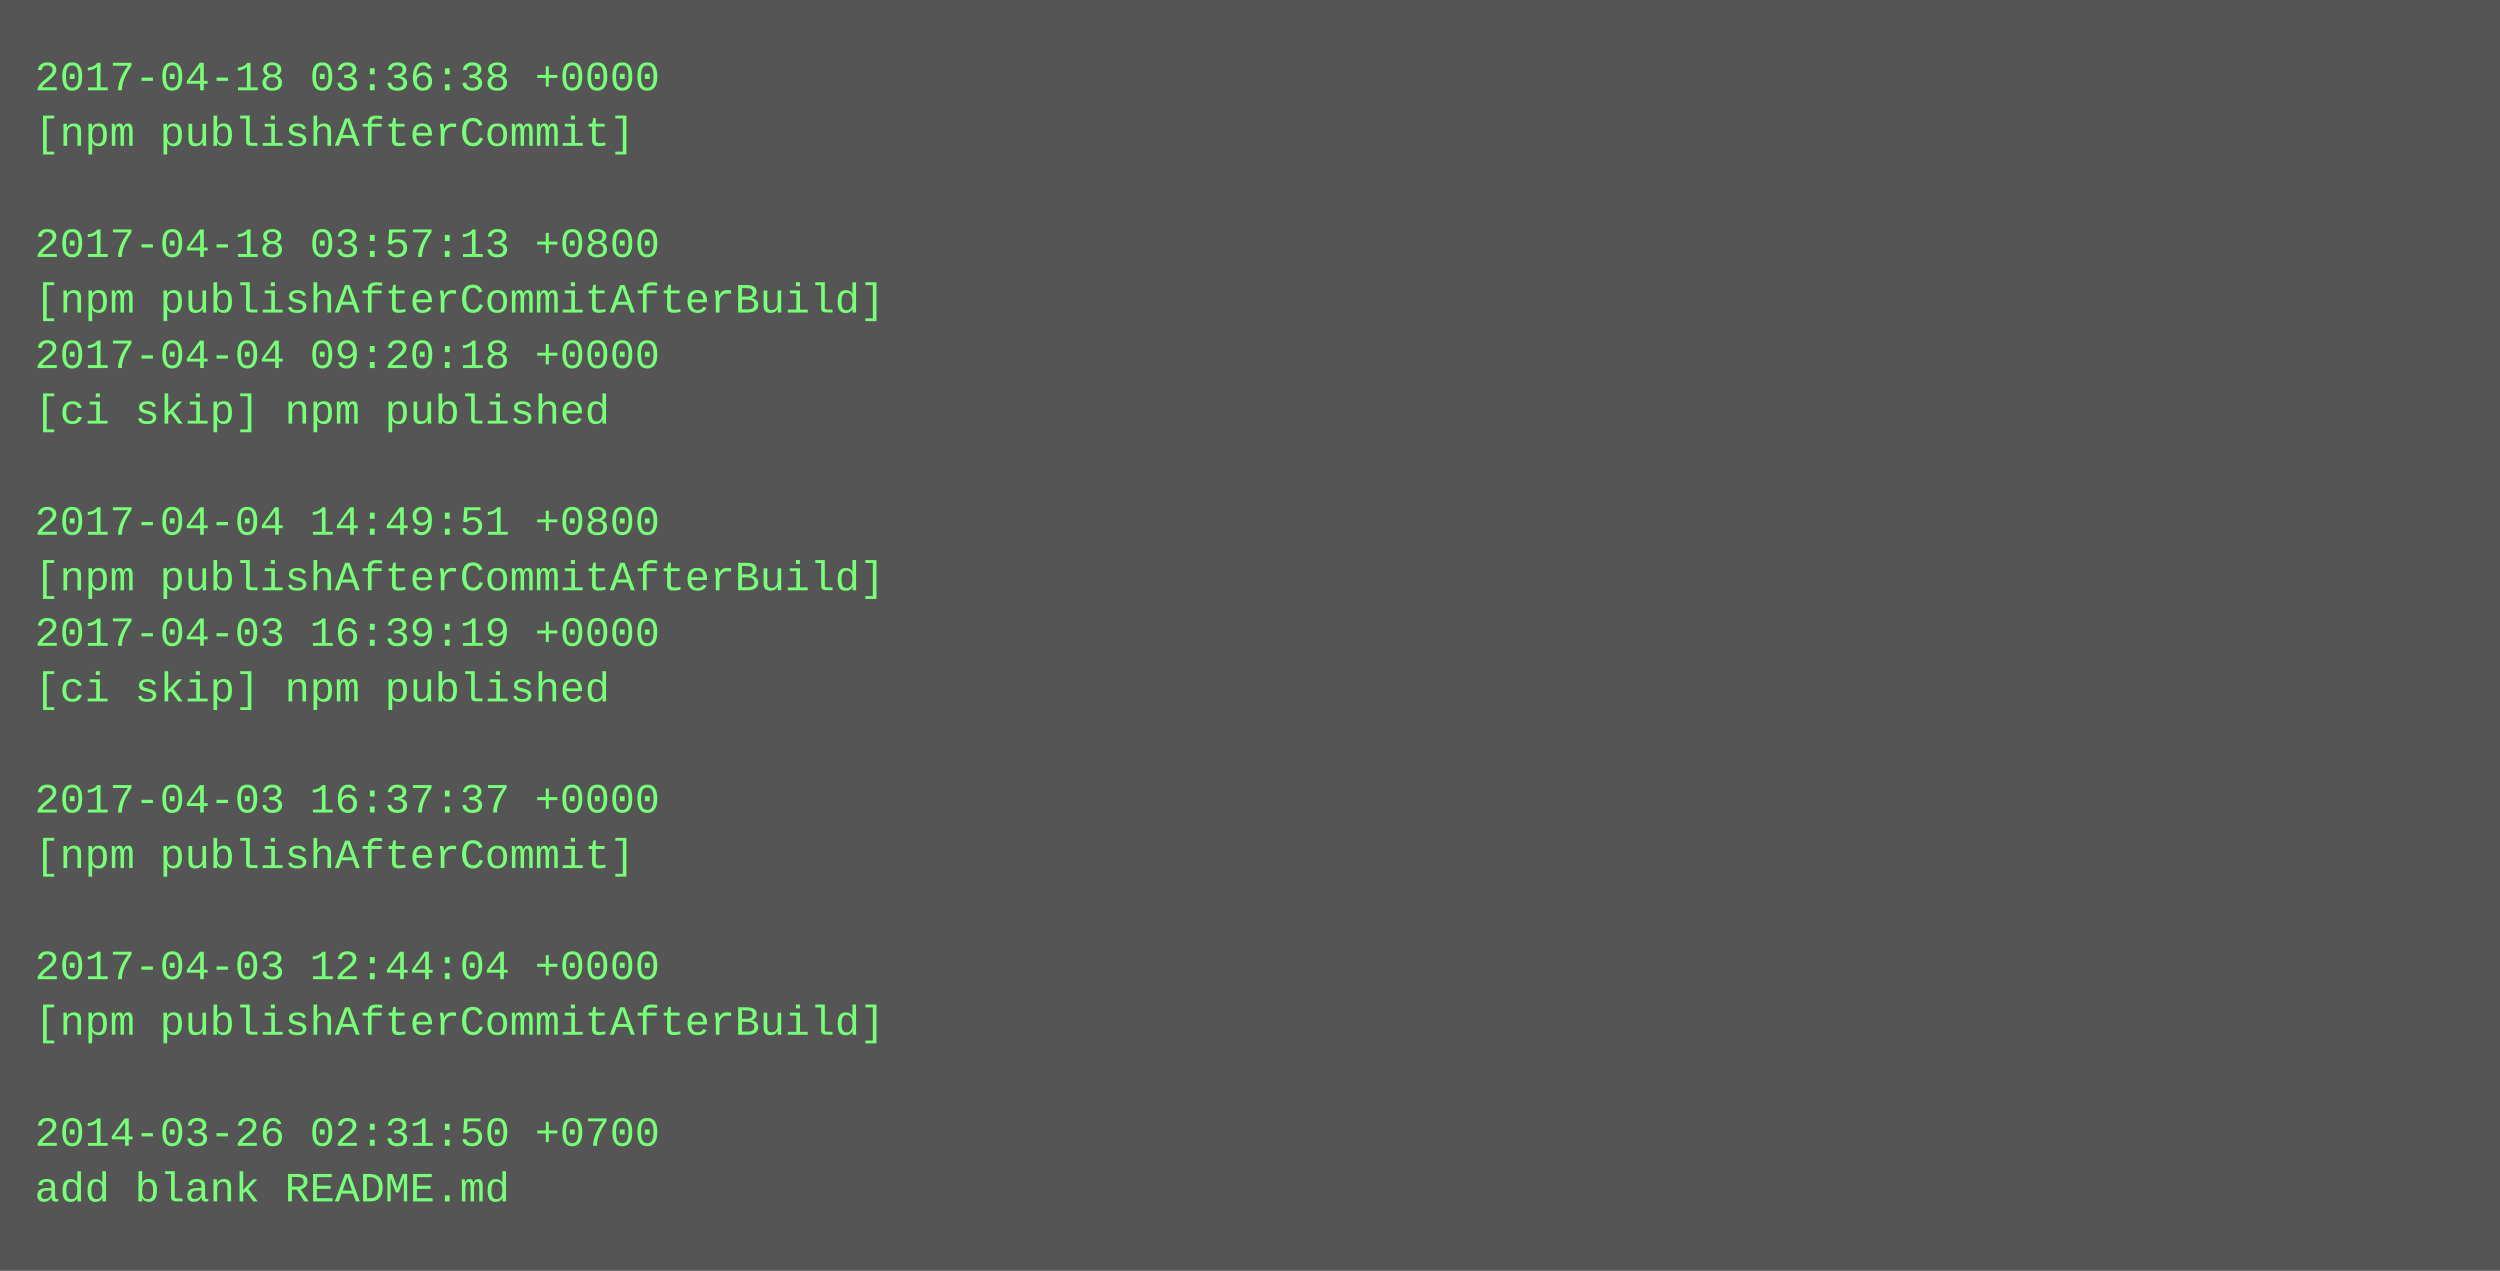
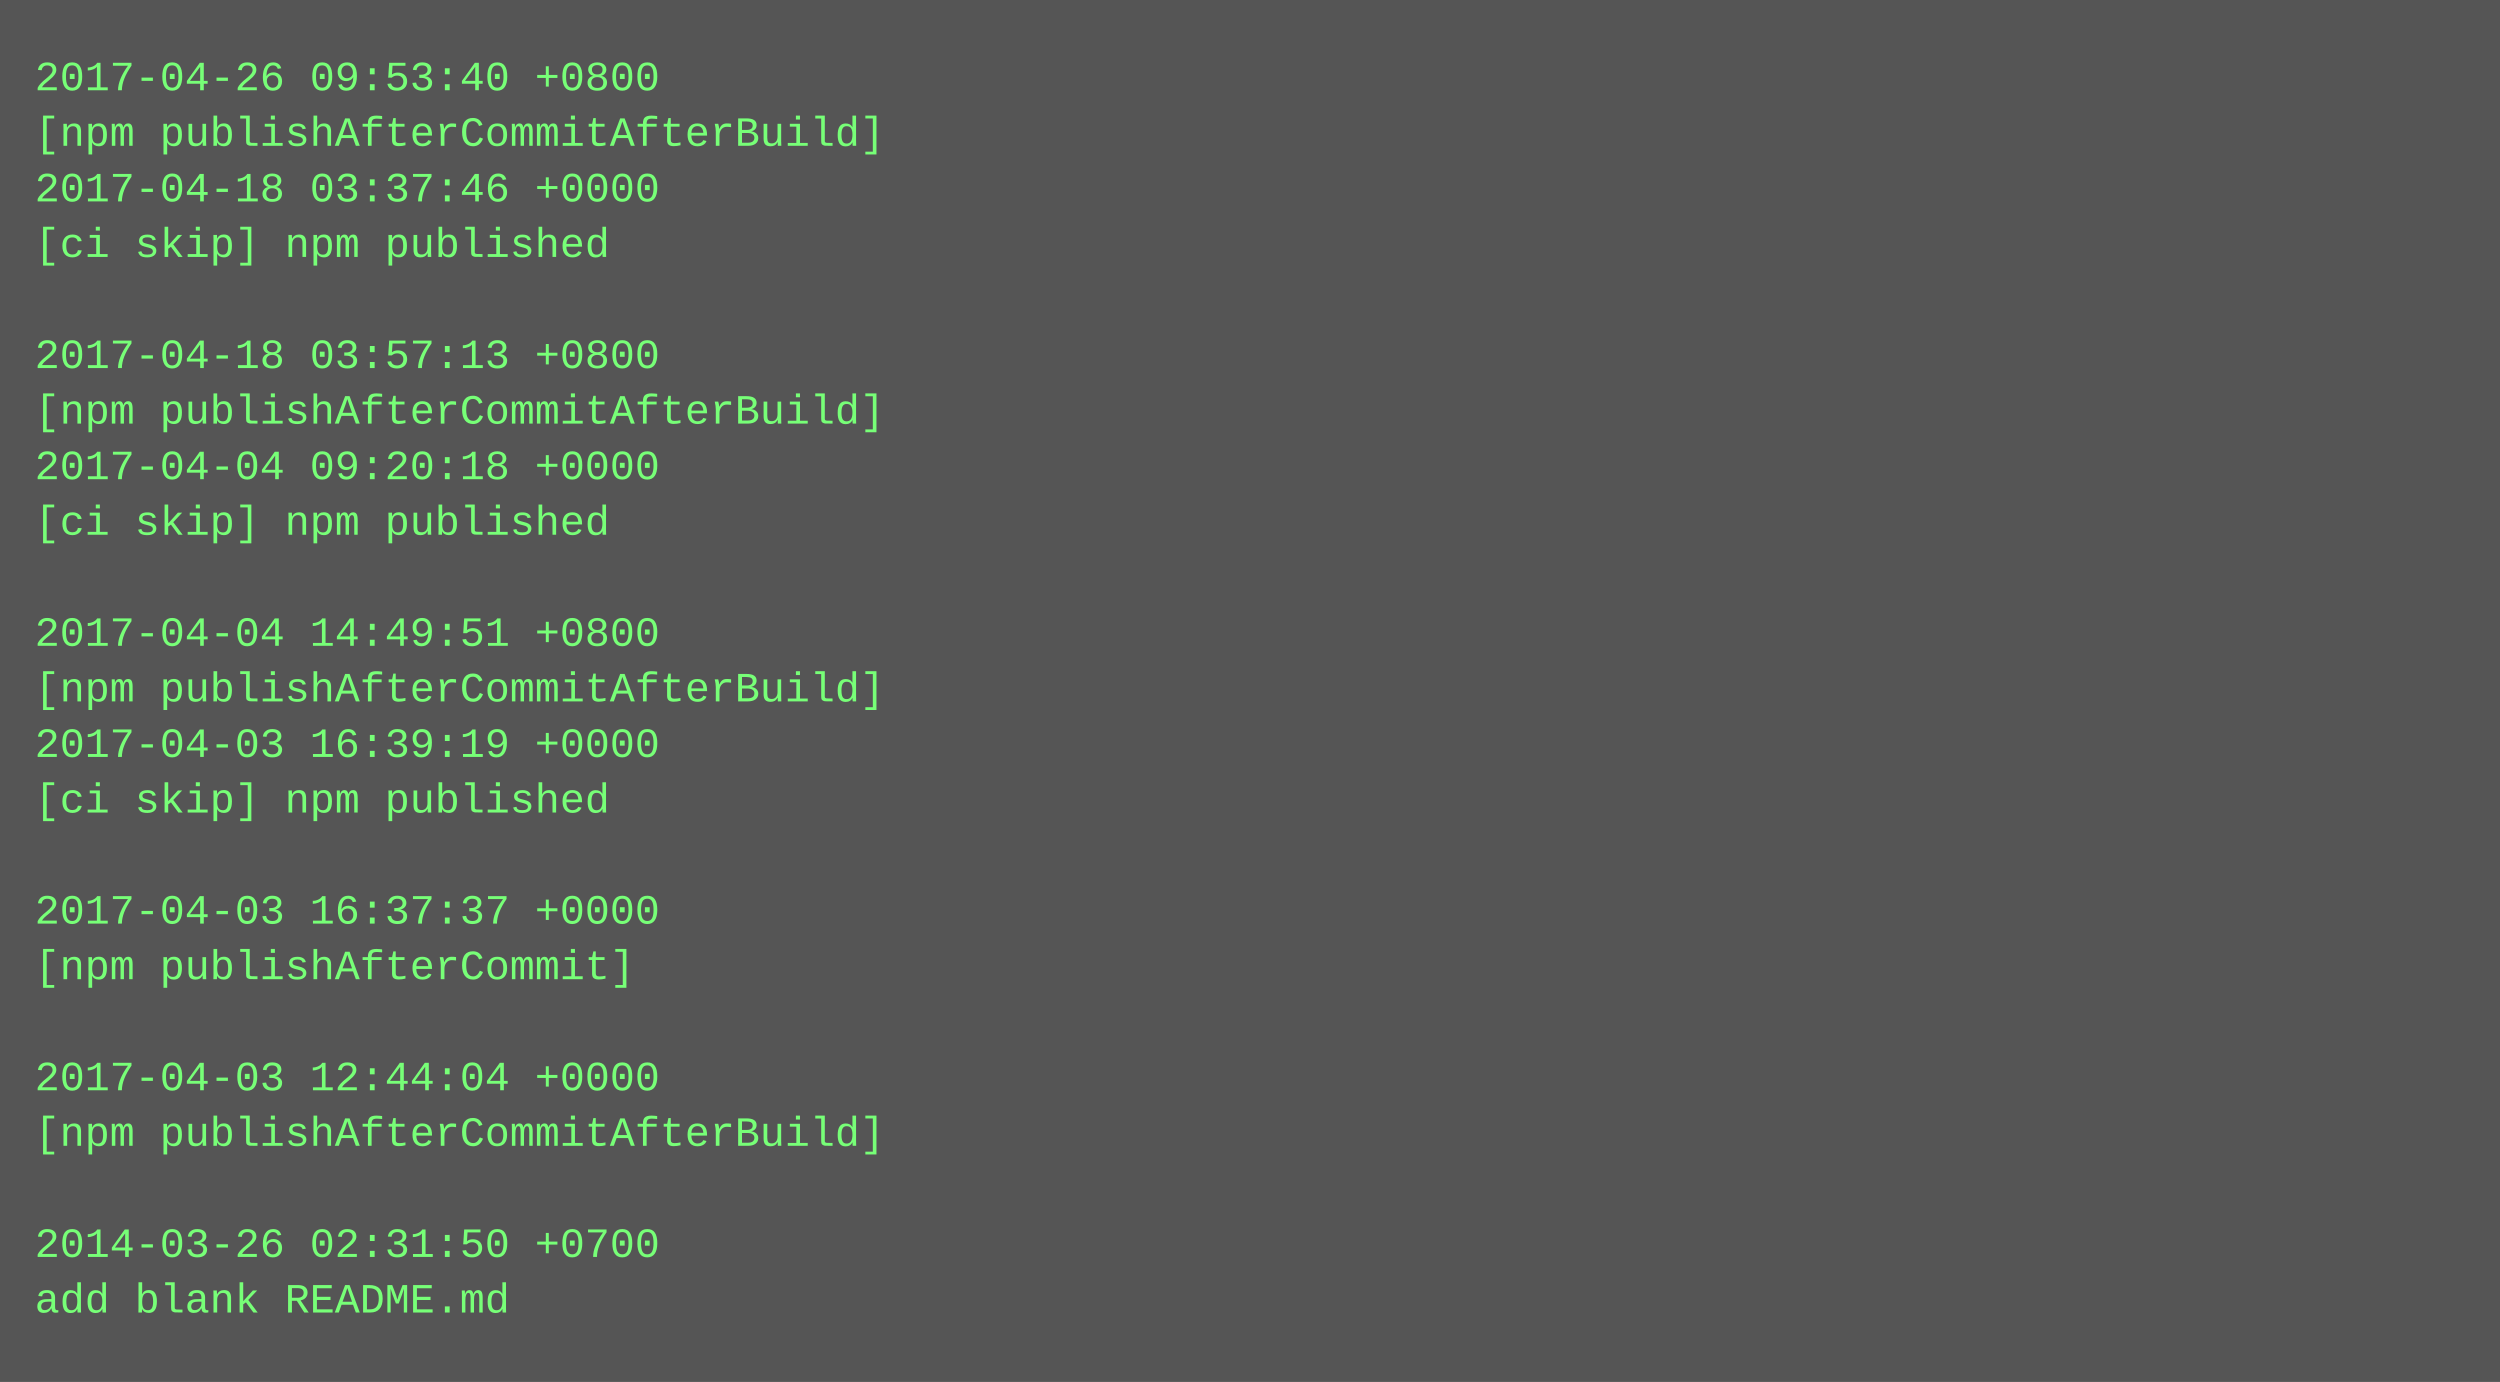
- <svg xmlns="http://www.w3.org/2000/svg" height="366" width="720">
-   <rect height="366" fill="#555" width="720" />
+ <svg xmlns="http://www.w3.org/2000/svg" height="398" width="720">
+   <rect height="398" fill="#555" width="720" />
  <text fill="#7f7" font-family="Courier New" font-size="12" xml:space="preserve">
-     <tspan x="10" y="26">2017-04-18 03:36:38 +0000</tspan>
-     <tspan x="10" y="42">[npm publishAfterCommit]</tspan>
-     <tspan x="10" y="58" />
-     <tspan x="10" y="74">2017-04-18 03:57:13 +0800</tspan>
-     <tspan x="10" y="90">[npm publishAfterCommitAfterBuild]</tspan>
-     <tspan x="10" y="106">2017-04-04 09:20:18 +0000</tspan>
-     <tspan x="10" y="122">[ci skip] npm published</tspan>
-     <tspan x="10" y="138" />
-     <tspan x="10" y="154">2017-04-04 14:49:51 +0800</tspan>
-     <tspan x="10" y="170">[npm publishAfterCommitAfterBuild]</tspan>
-     <tspan x="10" y="186">2017-04-03 16:39:19 +0000</tspan>
-     <tspan x="10" y="202">[ci skip] npm published</tspan>
-     <tspan x="10" y="218" />
-     <tspan x="10" y="234">2017-04-03 16:37:37 +0000</tspan>
-     <tspan x="10" y="250">[npm publishAfterCommit]</tspan>
-     <tspan x="10" y="266" />
-     <tspan x="10" y="282">2017-04-03 12:44:04 +0000</tspan>
-     <tspan x="10" y="298">[npm publishAfterCommitAfterBuild]</tspan>
-     <tspan x="10" y="314" />
-     <tspan x="10" y="330">2014-03-26 02:31:50 +0700</tspan>
-     <tspan x="10" y="346">add blank README.md</tspan>
+     <tspan x="10" y="26">2017-04-26 09:53:40 +0800</tspan>
+     <tspan x="10" y="42">[npm publishAfterCommitAfterBuild]</tspan>
+     <tspan x="10" y="58">2017-04-18 03:37:46 +0000</tspan>
+     <tspan x="10" y="74">[ci skip] npm published</tspan>
+     <tspan x="10" y="90" />
+     <tspan x="10" y="106">2017-04-18 03:57:13 +0800</tspan>
+     <tspan x="10" y="122">[npm publishAfterCommitAfterBuild]</tspan>
+     <tspan x="10" y="138">2017-04-04 09:20:18 +0000</tspan>
+     <tspan x="10" y="154">[ci skip] npm published</tspan>
+     <tspan x="10" y="170" />
+     <tspan x="10" y="186">2017-04-04 14:49:51 +0800</tspan>
+     <tspan x="10" y="202">[npm publishAfterCommitAfterBuild]</tspan>
+     <tspan x="10" y="218">2017-04-03 16:39:19 +0000</tspan>
+     <tspan x="10" y="234">[ci skip] npm published</tspan>
+     <tspan x="10" y="250" />
+     <tspan x="10" y="266">2017-04-03 16:37:37 +0000</tspan>
+     <tspan x="10" y="282">[npm publishAfterCommit]</tspan>
+     <tspan x="10" y="298" />
+     <tspan x="10" y="314">2017-04-03 12:44:04 +0000</tspan>
+     <tspan x="10" y="330">[npm publishAfterCommitAfterBuild]</tspan>
+     <tspan x="10" y="346" />
+     <tspan x="10" y="362">2014-03-26 02:31:50 +0700</tspan>
+     <tspan x="10" y="378">add blank README.md</tspan>
  </text>
</svg>
